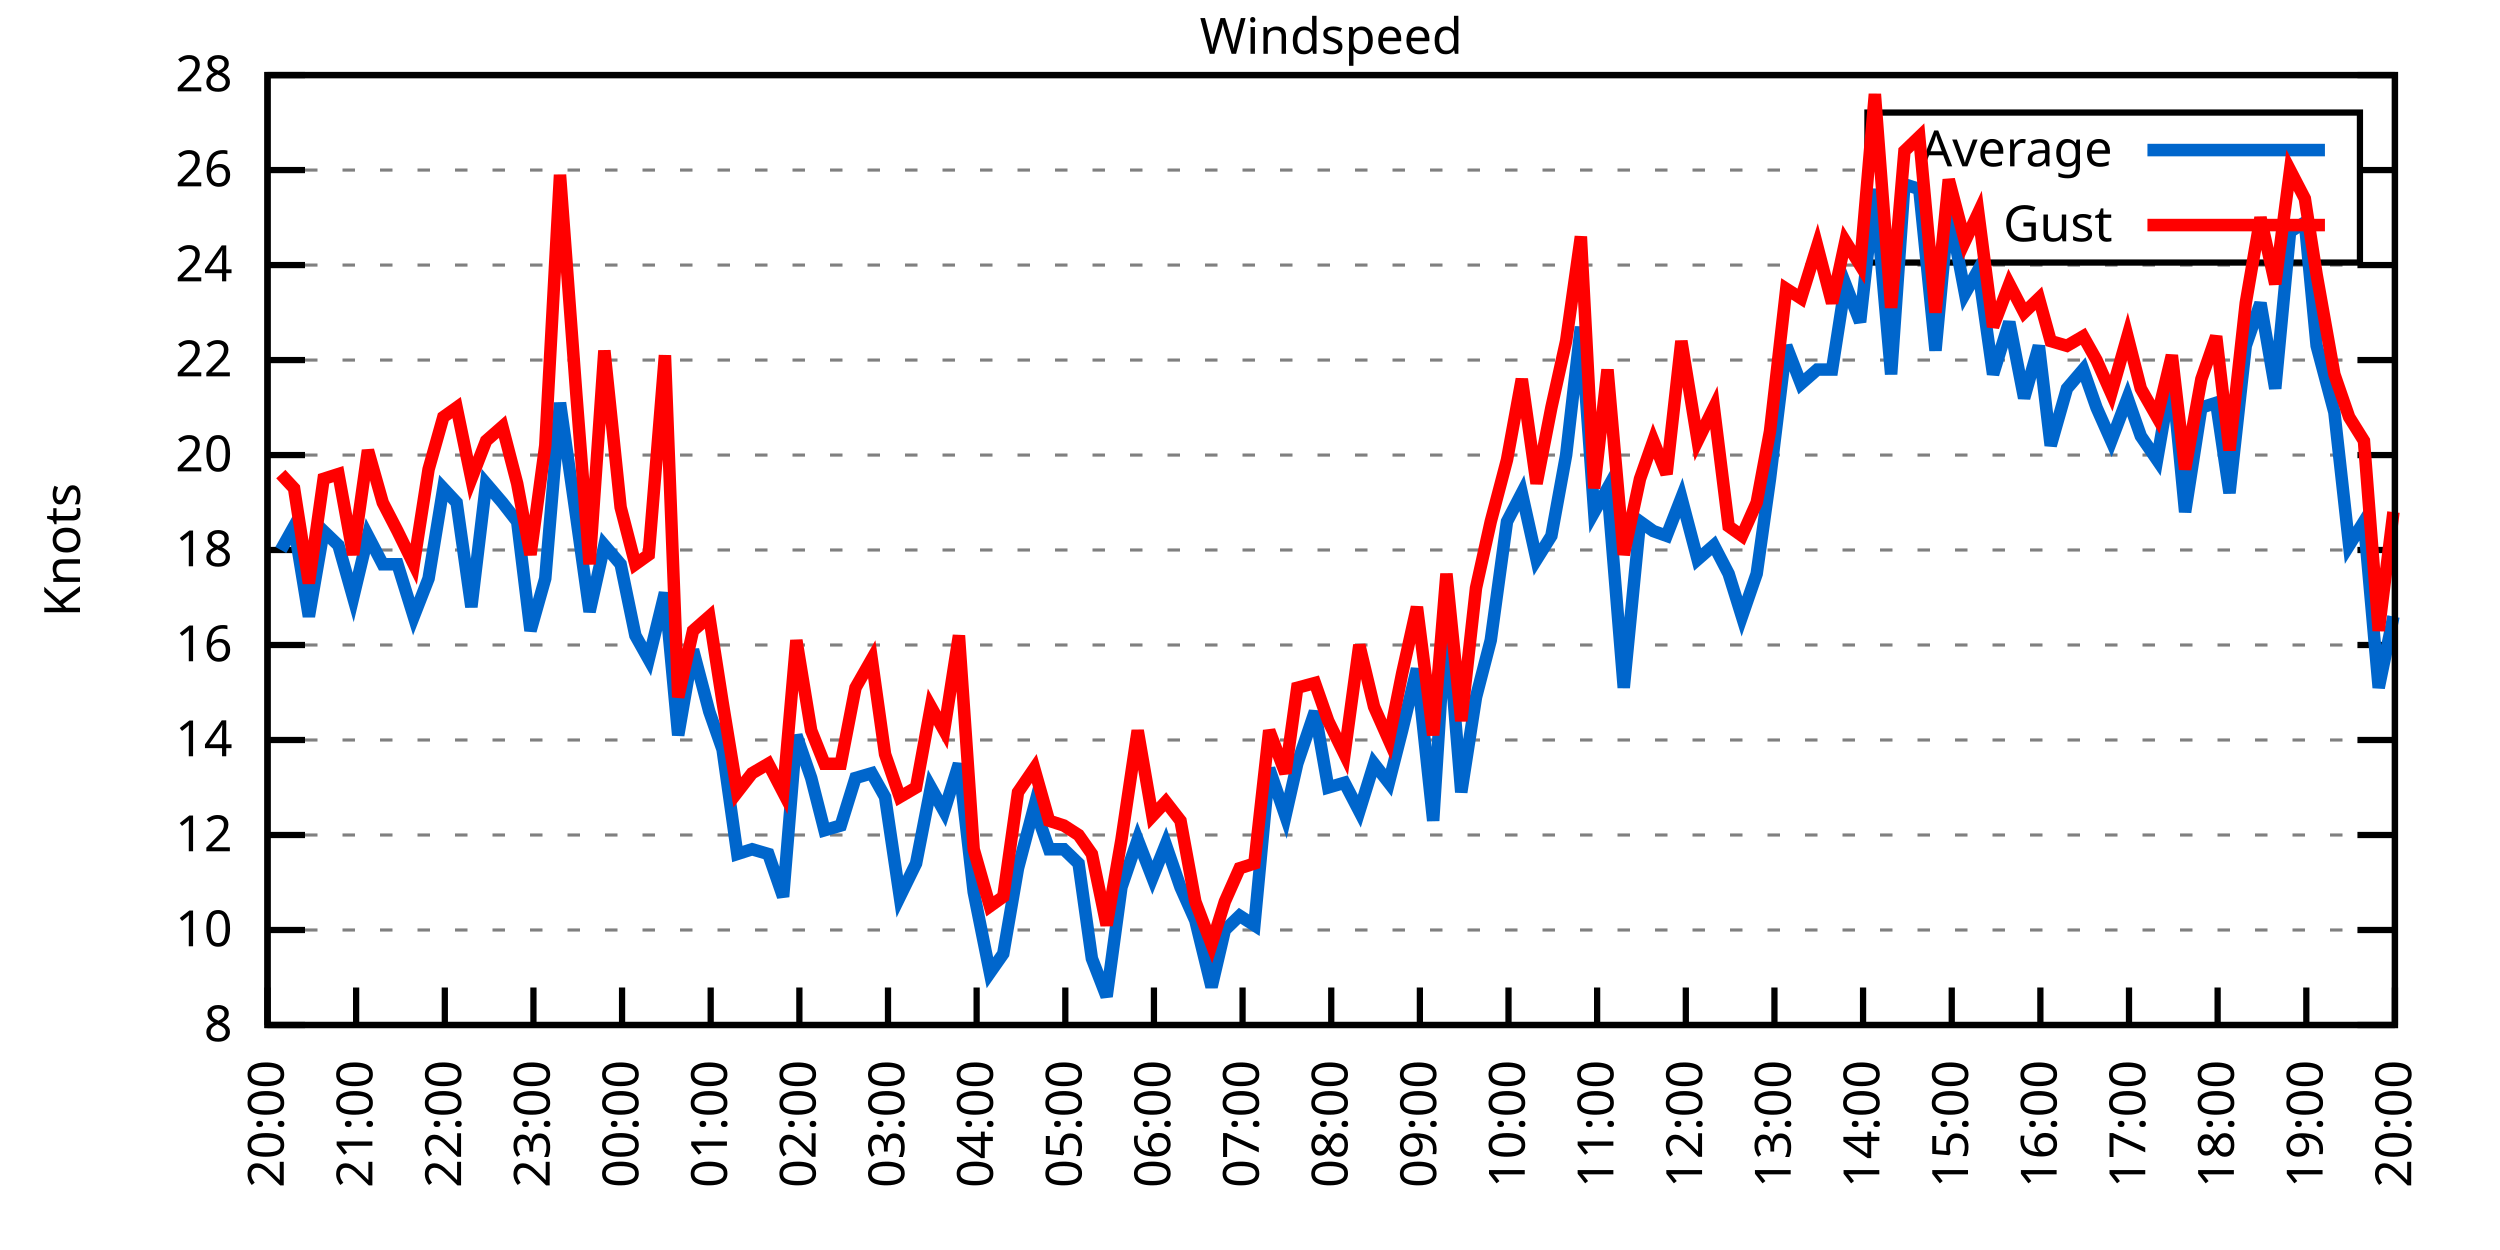
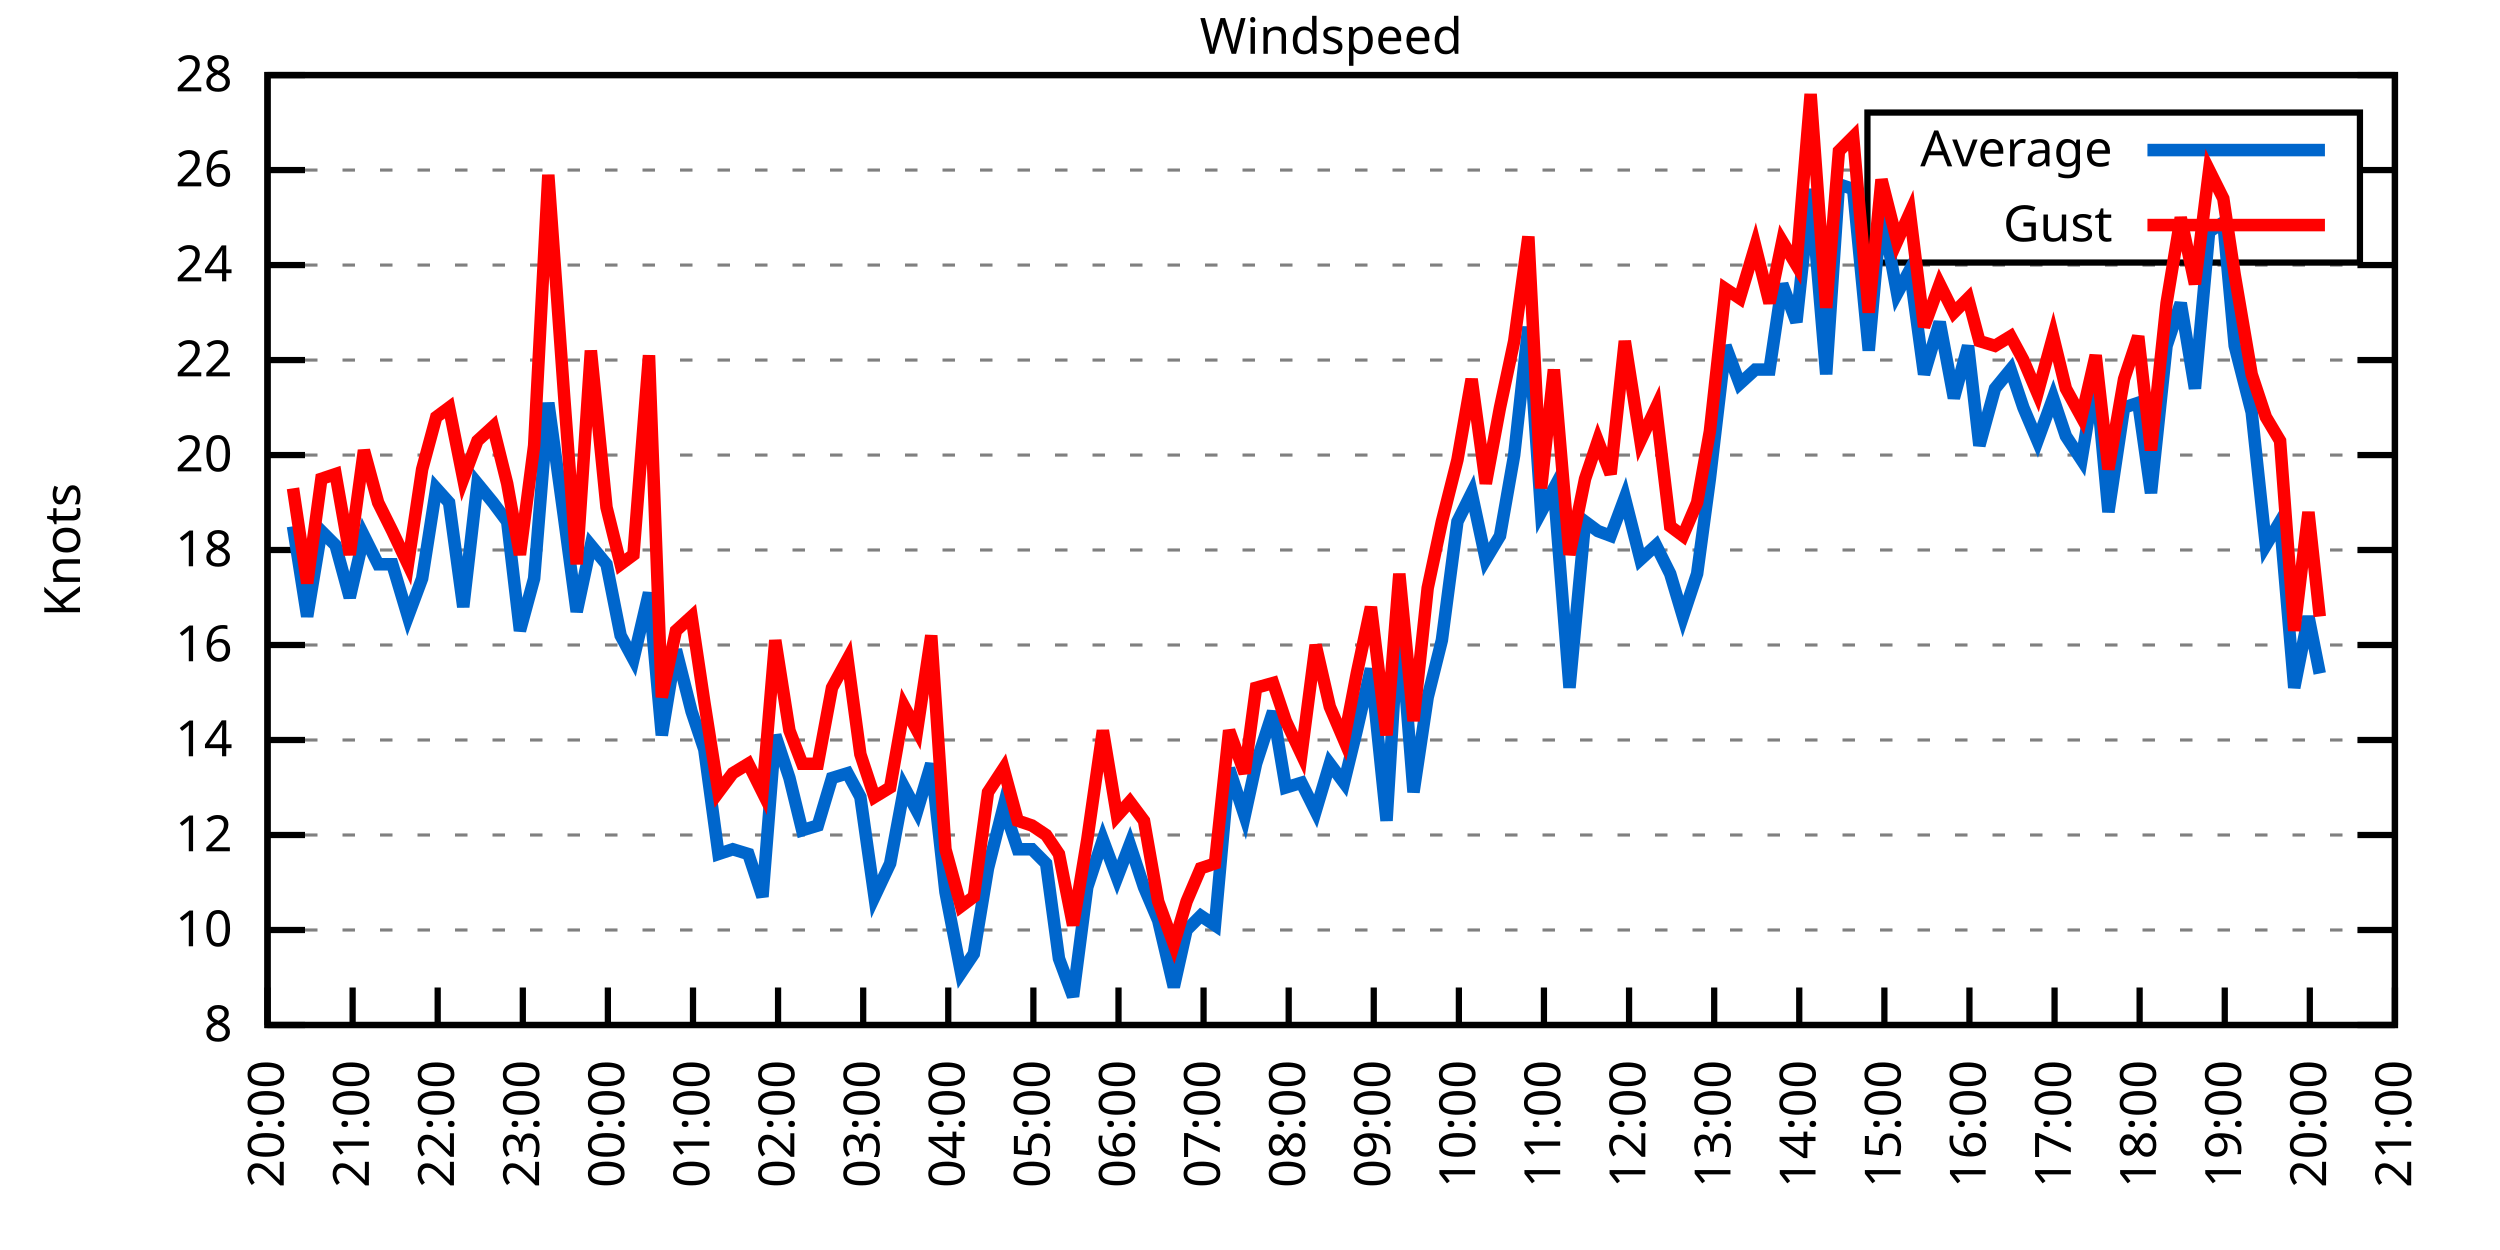
<svg xmlns="http://www.w3.org/2000/svg" xmlns:xlink="http://www.w3.org/1999/xlink" width="400" height="200" viewBox="0 0 400 200">
  <g id="gnuplot_canvas">
    <rect x="0" y="0" width="400" height="200" fill="none" />
    <defs>
      <circle id="gpDot" r="0.5" stroke-width="0.5" stroke="currentColor" />
      <path id="gpPt0" stroke-width="0.333" stroke="currentColor" d="M-1,0 h2 M0,-1 v2" />
      <path id="gpPt1" stroke-width="0.333" stroke="currentColor" d="M-1,-1 L1,1 M1,-1 L-1,1" />
      <path id="gpPt2" stroke-width="0.333" stroke="currentColor" d="M-1,0 L1,0 M0,-1 L0,1 M-1,-1 L1,1 M-1,1 L1,-1" />
      <rect id="gpPt3" stroke-width="0.333" stroke="currentColor" x="-1" y="-1" width="2" height="2" />
      <rect id="gpPt4" stroke-width="0.333" stroke="currentColor" fill="currentColor" x="-1" y="-1" width="2" height="2" />
      <circle id="gpPt5" stroke-width="0.333" stroke="currentColor" cx="0" cy="0" r="1" />
      <use xlink:href="#gpPt5" id="gpPt6" fill="currentColor" stroke="none" />
      <path id="gpPt7" stroke-width="0.333" stroke="currentColor" d="M0,-1.33 L-1.33,0.67 L1.33,0.67 z" />
      <use xlink:href="#gpPt7" id="gpPt8" fill="currentColor" stroke="none" />
      <use xlink:href="#gpPt7" id="gpPt9" stroke="currentColor" transform="rotate(180)" />
      <use xlink:href="#gpPt9" id="gpPt10" fill="currentColor" stroke="none" />
      <use xlink:href="#gpPt3" id="gpPt11" stroke="currentColor" transform="rotate(45)" />
      <use xlink:href="#gpPt11" id="gpPt12" fill="currentColor" stroke="none" />
      <path id="gpPt13" stroke-width="0.333" stroke="currentColor" d="M0,1.330 L1.265,0.411 L0.782,-1.067 L-0.782,-1.076 L-1.265,0.411 z" />
      <use xlink:href="#gpPt13" id="gpPt14" fill="currentColor" stroke="none" />
      <filter id="textbox" filterUnits="objectBoundingBox" x="0" y="0" height="1" width="1">
        <feFlood flood-color="white" flood-opacity="1" result="bgnd" />
        <feComposite in="SourceGraphic" in2="bgnd" operator="atop" />
      </filter>
      <filter id="greybox" filterUnits="objectBoundingBox" x="0" y="0" height="1" width="1">
        <feFlood flood-color="lightgrey" flood-opacity="1" result="grey" />
        <feComposite in="SourceGraphic" in2="grey" operator="atop" />
      </filter>
    </defs>
    <g fill="none" color="white" stroke="currentColor" stroke-width="1.00" stroke-linecap="butt" stroke-linejoin="miter">
</g>
    <g fill="none" color="black" stroke="currentColor" stroke-width="1.00" stroke-linecap="butt" stroke-linejoin="miter">
      <g stroke="none" shape-rendering="crispEdges">
        <polygon fill="rgb(255, 255, 255)" points="42.80,164.00 383.18,164.00 383.18,12.02 42.80,12.02 " />
      </g>
    </g>
    <g fill="none" color="black" stroke="currentColor" stroke-width="1.00" stroke-linecap="butt" stroke-linejoin="miter">
</g>
    <g fill="none" color="black" stroke="black" stroke-width="0.50" stroke-linecap="butt" stroke-linejoin="miter">
</g>
    <g fill="none" color="gray" stroke="currentColor" stroke-width="0.50" stroke-linecap="butt" stroke-linejoin="miter">
      <path stroke="gray" stroke-dasharray="2,4" class="gridline" d="M42.80,164.00 L383.19,164.00  " />
    </g>
    <g fill="none" color="gray" stroke="gray" stroke-width="1.00" stroke-linecap="butt" stroke-linejoin="miter">
</g>
    <g fill="none" color="black" stroke="currentColor" stroke-width="1.00" stroke-linecap="butt" stroke-linejoin="miter">
      <path stroke="black" d="M42.80,164.00 L48.80,164.00 M383.19,164.00 L377.19,164.00  " />
      <g transform="translate(37.20,166.60)" stroke="none" fill="black" font-family="Sans" font-size="8.00" text-anchor="end">
        <text>
          <tspan font-family="Sans"> 8</tspan>
        </text>
      </g>
    </g>
    <g fill="none" color="black" stroke="currentColor" stroke-width="1.00" stroke-linecap="butt" stroke-linejoin="miter">
</g>
    <g fill="none" color="black" stroke="black" stroke-width="0.50" stroke-linecap="butt" stroke-linejoin="miter">
</g>
    <g fill="none" color="gray" stroke="currentColor" stroke-width="0.50" stroke-linecap="butt" stroke-linejoin="miter">
      <path stroke="gray" stroke-dasharray="2,4" class="gridline" d="M42.80,148.80 L383.19,148.80  " />
    </g>
    <g fill="none" color="gray" stroke="gray" stroke-width="1.00" stroke-linecap="butt" stroke-linejoin="miter">
</g>
    <g fill="none" color="black" stroke="currentColor" stroke-width="1.00" stroke-linecap="butt" stroke-linejoin="miter">
      <path stroke="black" d="M42.80,148.80 L48.80,148.80 M383.19,148.80 L377.19,148.80  " />
      <g transform="translate(37.20,151.40)" stroke="none" fill="black" font-family="Sans" font-size="8.00" text-anchor="end">
        <text>
          <tspan font-family="Sans"> 10</tspan>
        </text>
      </g>
    </g>
    <g fill="none" color="black" stroke="currentColor" stroke-width="1.00" stroke-linecap="butt" stroke-linejoin="miter">
</g>
    <g fill="none" color="black" stroke="black" stroke-width="0.50" stroke-linecap="butt" stroke-linejoin="miter">
</g>
    <g fill="none" color="gray" stroke="currentColor" stroke-width="0.50" stroke-linecap="butt" stroke-linejoin="miter">
      <path stroke="gray" stroke-dasharray="2,4" class="gridline" d="M42.80,133.60 L383.19,133.60  " />
    </g>
    <g fill="none" color="gray" stroke="gray" stroke-width="1.00" stroke-linecap="butt" stroke-linejoin="miter">
</g>
    <g fill="none" color="black" stroke="currentColor" stroke-width="1.00" stroke-linecap="butt" stroke-linejoin="miter">
      <path stroke="black" d="M42.80,133.60 L48.80,133.60 M383.19,133.60 L377.19,133.60  " />
      <g transform="translate(37.20,136.20)" stroke="none" fill="black" font-family="Sans" font-size="8.00" text-anchor="end">
        <text>
          <tspan font-family="Sans"> 12</tspan>
        </text>
      </g>
    </g>
    <g fill="none" color="black" stroke="currentColor" stroke-width="1.00" stroke-linecap="butt" stroke-linejoin="miter">
</g>
    <g fill="none" color="black" stroke="black" stroke-width="0.50" stroke-linecap="butt" stroke-linejoin="miter">
</g>
    <g fill="none" color="gray" stroke="currentColor" stroke-width="0.50" stroke-linecap="butt" stroke-linejoin="miter">
      <path stroke="gray" stroke-dasharray="2,4" class="gridline" d="M42.80,118.40 L383.19,118.40  " />
    </g>
    <g fill="none" color="gray" stroke="gray" stroke-width="1.00" stroke-linecap="butt" stroke-linejoin="miter">
</g>
    <g fill="none" color="black" stroke="currentColor" stroke-width="1.00" stroke-linecap="butt" stroke-linejoin="miter">
      <path stroke="black" d="M42.80,118.40 L48.80,118.40 M383.19,118.40 L377.19,118.40  " />
      <g transform="translate(37.20,121.00)" stroke="none" fill="black" font-family="Sans" font-size="8.00" text-anchor="end">
        <text>
          <tspan font-family="Sans"> 14</tspan>
        </text>
      </g>
    </g>
    <g fill="none" color="black" stroke="currentColor" stroke-width="1.00" stroke-linecap="butt" stroke-linejoin="miter">
</g>
    <g fill="none" color="black" stroke="black" stroke-width="0.50" stroke-linecap="butt" stroke-linejoin="miter">
</g>
    <g fill="none" color="gray" stroke="currentColor" stroke-width="0.50" stroke-linecap="butt" stroke-linejoin="miter">
      <path stroke="gray" stroke-dasharray="2,4" class="gridline" d="M42.80,103.20 L383.19,103.20  " />
    </g>
    <g fill="none" color="gray" stroke="gray" stroke-width="1.00" stroke-linecap="butt" stroke-linejoin="miter">
</g>
    <g fill="none" color="black" stroke="currentColor" stroke-width="1.00" stroke-linecap="butt" stroke-linejoin="miter">
      <path stroke="black" d="M42.80,103.20 L48.80,103.20 M383.19,103.20 L377.19,103.20  " />
      <g transform="translate(37.20,105.80)" stroke="none" fill="black" font-family="Sans" font-size="8.00" text-anchor="end">
        <text>
          <tspan font-family="Sans"> 16</tspan>
        </text>
      </g>
    </g>
    <g fill="none" color="black" stroke="currentColor" stroke-width="1.00" stroke-linecap="butt" stroke-linejoin="miter">
</g>
    <g fill="none" color="black" stroke="black" stroke-width="0.50" stroke-linecap="butt" stroke-linejoin="miter">
</g>
    <g fill="none" color="gray" stroke="currentColor" stroke-width="0.50" stroke-linecap="butt" stroke-linejoin="miter">
      <path stroke="gray" stroke-dasharray="2,4" class="gridline" d="M42.80,88.00 L383.19,88.00  " />
    </g>
    <g fill="none" color="gray" stroke="gray" stroke-width="1.00" stroke-linecap="butt" stroke-linejoin="miter">
</g>
    <g fill="none" color="black" stroke="currentColor" stroke-width="1.00" stroke-linecap="butt" stroke-linejoin="miter">
      <path stroke="black" d="M42.80,88.00 L48.80,88.00 M383.19,88.00 L377.19,88.00  " />
      <g transform="translate(37.20,90.60)" stroke="none" fill="black" font-family="Sans" font-size="8.00" text-anchor="end">
        <text>
          <tspan font-family="Sans"> 18</tspan>
        </text>
      </g>
    </g>
    <g fill="none" color="black" stroke="currentColor" stroke-width="1.00" stroke-linecap="butt" stroke-linejoin="miter">
</g>
    <g fill="none" color="black" stroke="black" stroke-width="0.50" stroke-linecap="butt" stroke-linejoin="miter">
</g>
    <g fill="none" color="gray" stroke="currentColor" stroke-width="0.50" stroke-linecap="butt" stroke-linejoin="miter">
      <path stroke="gray" stroke-dasharray="2,4" class="gridline" d="M42.80,72.81 L383.19,72.81  " />
    </g>
    <g fill="none" color="gray" stroke="gray" stroke-width="1.00" stroke-linecap="butt" stroke-linejoin="miter">
</g>
    <g fill="none" color="black" stroke="currentColor" stroke-width="1.00" stroke-linecap="butt" stroke-linejoin="miter">
      <path stroke="black" d="M42.80,72.81 L48.80,72.81 M383.19,72.81 L377.19,72.81  " />
      <g transform="translate(37.20,75.41)" stroke="none" fill="black" font-family="Sans" font-size="8.00" text-anchor="end">
        <text>
          <tspan font-family="Sans"> 20</tspan>
        </text>
      </g>
    </g>
    <g fill="none" color="black" stroke="currentColor" stroke-width="1.00" stroke-linecap="butt" stroke-linejoin="miter">
</g>
    <g fill="none" color="black" stroke="black" stroke-width="0.50" stroke-linecap="butt" stroke-linejoin="miter">
</g>
    <g fill="none" color="gray" stroke="currentColor" stroke-width="0.50" stroke-linecap="butt" stroke-linejoin="miter">
      <path stroke="gray" stroke-dasharray="2,4" class="gridline" d="M42.80,57.61 L383.19,57.61  " />
    </g>
    <g fill="none" color="gray" stroke="gray" stroke-width="1.00" stroke-linecap="butt" stroke-linejoin="miter">
</g>
    <g fill="none" color="black" stroke="currentColor" stroke-width="1.00" stroke-linecap="butt" stroke-linejoin="miter">
      <path stroke="black" d="M42.80,57.61 L48.80,57.61 M383.19,57.61 L377.19,57.61  " />
      <g transform="translate(37.20,60.21)" stroke="none" fill="black" font-family="Sans" font-size="8.00" text-anchor="end">
        <text>
          <tspan font-family="Sans"> 22</tspan>
        </text>
      </g>
    </g>
    <g fill="none" color="black" stroke="currentColor" stroke-width="1.00" stroke-linecap="butt" stroke-linejoin="miter">
</g>
    <g fill="none" color="black" stroke="black" stroke-width="0.50" stroke-linecap="butt" stroke-linejoin="miter">
</g>
    <g fill="none" color="gray" stroke="currentColor" stroke-width="0.50" stroke-linecap="butt" stroke-linejoin="miter">
      <path stroke="gray" stroke-dasharray="2,4" class="gridline" d="M42.80,42.41 L383.19,42.41  " />
    </g>
    <g fill="none" color="gray" stroke="gray" stroke-width="1.00" stroke-linecap="butt" stroke-linejoin="miter">
</g>
    <g fill="none" color="black" stroke="currentColor" stroke-width="1.00" stroke-linecap="butt" stroke-linejoin="miter">
      <path stroke="black" d="M42.80,42.41 L48.80,42.41 M383.19,42.41 L377.19,42.41  " />
      <g transform="translate(37.20,45.01)" stroke="none" fill="black" font-family="Sans" font-size="8.00" text-anchor="end">
        <text>
          <tspan font-family="Sans"> 24</tspan>
        </text>
      </g>
    </g>
    <g fill="none" color="black" stroke="currentColor" stroke-width="1.00" stroke-linecap="butt" stroke-linejoin="miter">
</g>
    <g fill="none" color="black" stroke="black" stroke-width="0.50" stroke-linecap="butt" stroke-linejoin="miter">
</g>
    <g fill="none" color="gray" stroke="currentColor" stroke-width="0.50" stroke-linecap="butt" stroke-linejoin="miter">
      <path stroke="gray" stroke-dasharray="2,4" class="gridline" d="M42.80,27.21 L298.79,27.21 M377.59,27.21 L383.19,27.21  " />
    </g>
    <g fill="none" color="gray" stroke="gray" stroke-width="1.00" stroke-linecap="butt" stroke-linejoin="miter">
</g>
    <g fill="none" color="black" stroke="currentColor" stroke-width="1.00" stroke-linecap="butt" stroke-linejoin="miter">
      <path stroke="black" d="M42.80,27.21 L48.80,27.21 M383.19,27.21 L377.19,27.21  " />
      <g transform="translate(37.20,29.81)" stroke="none" fill="black" font-family="Sans" font-size="8.00" text-anchor="end">
        <text>
          <tspan font-family="Sans"> 26</tspan>
        </text>
      </g>
    </g>
    <g fill="none" color="black" stroke="currentColor" stroke-width="1.00" stroke-linecap="butt" stroke-linejoin="miter">
</g>
    <g fill="none" color="black" stroke="black" stroke-width="0.50" stroke-linecap="butt" stroke-linejoin="miter">
</g>
    <g fill="none" color="gray" stroke="currentColor" stroke-width="0.50" stroke-linecap="butt" stroke-linejoin="miter">
      <path stroke="gray" stroke-dasharray="2,4" class="gridline" d="M42.80,12.01 L383.19,12.01  " />
    </g>
    <g fill="none" color="gray" stroke="gray" stroke-width="1.00" stroke-linecap="butt" stroke-linejoin="miter">
</g>
    <g fill="none" color="black" stroke="currentColor" stroke-width="1.00" stroke-linecap="butt" stroke-linejoin="miter">
      <path stroke="black" d="M42.80,12.01 L48.80,12.01 M383.19,12.01 L377.19,12.01  " />
      <g transform="translate(37.20,14.61)" stroke="none" fill="black" font-family="Sans" font-size="8.00" text-anchor="end">
        <text>
          <tspan font-family="Sans"> 28</tspan>
        </text>
      </g>
    </g>
    <g fill="none" color="black" stroke="currentColor" stroke-width="1.00" stroke-linecap="butt" stroke-linejoin="miter">
      <path stroke="black" d="M42.80,164.00 L42.80,158.00  " />
      <g transform="translate(45.40,169.60) rotate(270.00)" stroke="none" fill="black" font-family="Sans" font-size="8.00" text-anchor="end">
        <text>
          <tspan font-family="Sans">20:00</tspan>
        </text>
      </g>
    </g>
    <g fill="none" color="black" stroke="currentColor" stroke-width="1.00" stroke-linecap="butt" stroke-linejoin="miter">
-       <path stroke="black" d="M56.98,164.00 L56.98,158.00  " />
-       <g transform="translate(59.58,169.60) rotate(270.00)" stroke="none" fill="black" font-family="Sans" font-size="8.00" text-anchor="end">
+       <path stroke="black" d="M56.42,164.00 L56.42,158.00  " />
+       <g transform="translate(59.02,169.60) rotate(270.00)" stroke="none" fill="black" font-family="Sans" font-size="8.00" text-anchor="end">
        <text>
          <tspan font-family="Sans">21:00</tspan>
        </text>
      </g>
    </g>
    <g fill="none" color="black" stroke="currentColor" stroke-width="1.00" stroke-linecap="butt" stroke-linejoin="miter">
-       <path stroke="black" d="M71.17,164.00 L71.17,158.00  " />
-       <g transform="translate(73.77,169.60) rotate(270.00)" stroke="none" fill="black" font-family="Sans" font-size="8.00" text-anchor="end">
+       <path stroke="black" d="M70.03,164.00 L70.03,158.00  " />
+       <g transform="translate(72.63,169.60) rotate(270.00)" stroke="none" fill="black" font-family="Sans" font-size="8.00" text-anchor="end">
        <text>
          <tspan font-family="Sans">22:00</tspan>
        </text>
      </g>
    </g>
    <g fill="none" color="black" stroke="currentColor" stroke-width="1.00" stroke-linecap="butt" stroke-linejoin="miter">
-       <path stroke="black" d="M85.35,164.00 L85.35,158.00  " />
-       <g transform="translate(87.95,169.60) rotate(270.00)" stroke="none" fill="black" font-family="Sans" font-size="8.00" text-anchor="end">
+       <path stroke="black" d="M83.65,164.00 L83.65,158.00  " />
+       <g transform="translate(86.25,169.60) rotate(270.00)" stroke="none" fill="black" font-family="Sans" font-size="8.00" text-anchor="end">
        <text>
          <tspan font-family="Sans">23:00</tspan>
        </text>
      </g>
    </g>
    <g fill="none" color="black" stroke="currentColor" stroke-width="1.00" stroke-linecap="butt" stroke-linejoin="miter">
-       <path stroke="black" d="M99.53,164.00 L99.53,158.00  " />
-       <g transform="translate(102.13,169.60) rotate(270.00)" stroke="none" fill="black" font-family="Sans" font-size="8.00" text-anchor="end">
+       <path stroke="black" d="M97.26,164.00 L97.26,158.00  " />
+       <g transform="translate(99.86,169.60) rotate(270.00)" stroke="none" fill="black" font-family="Sans" font-size="8.00" text-anchor="end">
        <text>
          <tspan font-family="Sans">00:00</tspan>
        </text>
      </g>
    </g>
    <g fill="none" color="black" stroke="currentColor" stroke-width="1.00" stroke-linecap="butt" stroke-linejoin="miter">
-       <path stroke="black" d="M113.71,164.00 L113.71,158.00  " />
-       <g transform="translate(116.31,169.60) rotate(270.00)" stroke="none" fill="black" font-family="Sans" font-size="8.00" text-anchor="end">
+       <path stroke="black" d="M110.88,164.00 L110.88,158.00  " />
+       <g transform="translate(113.48,169.60) rotate(270.00)" stroke="none" fill="black" font-family="Sans" font-size="8.00" text-anchor="end">
        <text>
          <tspan font-family="Sans">01:00</tspan>
        </text>
      </g>
    </g>
    <g fill="none" color="black" stroke="currentColor" stroke-width="1.00" stroke-linecap="butt" stroke-linejoin="miter">
-       <path stroke="black" d="M127.90,164.00 L127.90,158.00  " />
-       <g transform="translate(130.50,169.60) rotate(270.00)" stroke="none" fill="black" font-family="Sans" font-size="8.00" text-anchor="end">
+       <path stroke="black" d="M124.49,164.00 L124.49,158.00  " />
+       <g transform="translate(127.09,169.60) rotate(270.00)" stroke="none" fill="black" font-family="Sans" font-size="8.00" text-anchor="end">
        <text>
          <tspan font-family="Sans">02:00</tspan>
        </text>
      </g>
    </g>
    <g fill="none" color="black" stroke="currentColor" stroke-width="1.00" stroke-linecap="butt" stroke-linejoin="miter">
-       <path stroke="black" d="M142.08,164.00 L142.08,158.00  " />
-       <g transform="translate(144.68,169.60) rotate(270.00)" stroke="none" fill="black" font-family="Sans" font-size="8.00" text-anchor="end">
+       <path stroke="black" d="M138.11,164.00 L138.11,158.00  " />
+       <g transform="translate(140.71,169.60) rotate(270.00)" stroke="none" fill="black" font-family="Sans" font-size="8.00" text-anchor="end">
        <text>
          <tspan font-family="Sans">03:00</tspan>
        </text>
      </g>
    </g>
    <g fill="none" color="black" stroke="currentColor" stroke-width="1.00" stroke-linecap="butt" stroke-linejoin="miter">
-       <path stroke="black" d="M156.26,164.00 L156.26,158.00  " />
-       <g transform="translate(158.86,169.60) rotate(270.00)" stroke="none" fill="black" font-family="Sans" font-size="8.00" text-anchor="end">
+       <path stroke="black" d="M151.72,164.00 L151.72,158.00  " />
+       <g transform="translate(154.32,169.60) rotate(270.00)" stroke="none" fill="black" font-family="Sans" font-size="8.00" text-anchor="end">
        <text>
          <tspan font-family="Sans">04:00</tspan>
        </text>
      </g>
    </g>
    <g fill="none" color="black" stroke="currentColor" stroke-width="1.00" stroke-linecap="butt" stroke-linejoin="miter">
-       <path stroke="black" d="M170.45,164.00 L170.45,158.00  " />
-       <g transform="translate(173.05,169.60) rotate(270.00)" stroke="none" fill="black" font-family="Sans" font-size="8.00" text-anchor="end">
+       <path stroke="black" d="M165.34,164.00 L165.34,158.00  " />
+       <g transform="translate(167.94,169.60) rotate(270.00)" stroke="none" fill="black" font-family="Sans" font-size="8.00" text-anchor="end">
        <text>
          <tspan font-family="Sans">05:00</tspan>
        </text>
      </g>
    </g>
    <g fill="none" color="black" stroke="currentColor" stroke-width="1.00" stroke-linecap="butt" stroke-linejoin="miter">
-       <path stroke="black" d="M184.63,164.00 L184.63,158.00  " />
-       <g transform="translate(187.23,169.60) rotate(270.00)" stroke="none" fill="black" font-family="Sans" font-size="8.00" text-anchor="end">
+       <path stroke="black" d="M178.96,164.00 L178.96,158.00  " />
+       <g transform="translate(181.56,169.60) rotate(270.00)" stroke="none" fill="black" font-family="Sans" font-size="8.00" text-anchor="end">
        <text>
          <tspan font-family="Sans">06:00</tspan>
        </text>
      </g>
    </g>
    <g fill="none" color="black" stroke="currentColor" stroke-width="1.00" stroke-linecap="butt" stroke-linejoin="miter">
-       <path stroke="black" d="M198.81,164.00 L198.81,158.00  " />
-       <g transform="translate(201.41,169.60) rotate(270.00)" stroke="none" fill="black" font-family="Sans" font-size="8.00" text-anchor="end">
+       <path stroke="black" d="M192.57,164.00 L192.57,158.00  " />
+       <g transform="translate(195.17,169.60) rotate(270.00)" stroke="none" fill="black" font-family="Sans" font-size="8.00" text-anchor="end">
        <text>
          <tspan font-family="Sans">07:00</tspan>
        </text>
      </g>
    </g>
    <g fill="none" color="black" stroke="currentColor" stroke-width="1.00" stroke-linecap="butt" stroke-linejoin="miter">
-       <path stroke="black" d="M213.00,164.00 L213.00,158.00  " />
-       <g transform="translate(215.60,169.60) rotate(270.00)" stroke="none" fill="black" font-family="Sans" font-size="8.00" text-anchor="end">
+       <path stroke="black" d="M206.19,164.00 L206.19,158.00  " />
+       <g transform="translate(208.79,169.60) rotate(270.00)" stroke="none" fill="black" font-family="Sans" font-size="8.00" text-anchor="end">
        <text>
          <tspan font-family="Sans">08:00</tspan>
        </text>
      </g>
    </g>
    <g fill="none" color="black" stroke="currentColor" stroke-width="1.00" stroke-linecap="butt" stroke-linejoin="miter">
-       <path stroke="black" d="M227.18,164.00 L227.18,158.00  " />
-       <g transform="translate(229.78,169.60) rotate(270.00)" stroke="none" fill="black" font-family="Sans" font-size="8.00" text-anchor="end">
+       <path stroke="black" d="M219.80,164.00 L219.80,158.00  " />
+       <g transform="translate(222.40,169.60) rotate(270.00)" stroke="none" fill="black" font-family="Sans" font-size="8.00" text-anchor="end">
        <text>
          <tspan font-family="Sans">09:00</tspan>
        </text>
      </g>
    </g>
    <g fill="none" color="black" stroke="currentColor" stroke-width="1.00" stroke-linecap="butt" stroke-linejoin="miter">
-       <path stroke="black" d="M241.36,164.00 L241.36,158.00  " />
-       <g transform="translate(243.96,169.60) rotate(270.00)" stroke="none" fill="black" font-family="Sans" font-size="8.00" text-anchor="end">
+       <path stroke="black" d="M233.42,164.00 L233.42,158.00  " />
+       <g transform="translate(236.02,169.60) rotate(270.00)" stroke="none" fill="black" font-family="Sans" font-size="8.00" text-anchor="end">
        <text>
          <tspan font-family="Sans">10:00</tspan>
        </text>
      </g>
    </g>
    <g fill="none" color="black" stroke="currentColor" stroke-width="1.00" stroke-linecap="butt" stroke-linejoin="miter">
-       <path stroke="black" d="M255.54,164.00 L255.54,158.00  " />
-       <g transform="translate(258.14,169.60) rotate(270.00)" stroke="none" fill="black" font-family="Sans" font-size="8.00" text-anchor="end">
+       <path stroke="black" d="M247.03,164.00 L247.03,158.00  " />
+       <g transform="translate(249.63,169.60) rotate(270.00)" stroke="none" fill="black" font-family="Sans" font-size="8.00" text-anchor="end">
        <text>
          <tspan font-family="Sans">11:00</tspan>
        </text>
      </g>
    </g>
    <g fill="none" color="black" stroke="currentColor" stroke-width="1.00" stroke-linecap="butt" stroke-linejoin="miter">
-       <path stroke="black" d="M269.73,164.00 L269.73,158.00  " />
-       <g transform="translate(272.33,169.60) rotate(270.00)" stroke="none" fill="black" font-family="Sans" font-size="8.00" text-anchor="end">
+       <path stroke="black" d="M260.65,164.00 L260.65,158.00  " />
+       <g transform="translate(263.25,169.60) rotate(270.00)" stroke="none" fill="black" font-family="Sans" font-size="8.00" text-anchor="end">
        <text>
          <tspan font-family="Sans">12:00</tspan>
        </text>
      </g>
    </g>
    <g fill="none" color="black" stroke="currentColor" stroke-width="1.00" stroke-linecap="butt" stroke-linejoin="miter">
-       <path stroke="black" d="M283.91,164.00 L283.91,158.00  " />
-       <g transform="translate(286.51,169.60) rotate(270.00)" stroke="none" fill="black" font-family="Sans" font-size="8.00" text-anchor="end">
+       <path stroke="black" d="M274.27,164.00 L274.27,158.00  " />
+       <g transform="translate(276.87,169.60) rotate(270.00)" stroke="none" fill="black" font-family="Sans" font-size="8.00" text-anchor="end">
        <text>
          <tspan font-family="Sans">13:00</tspan>
        </text>
      </g>
    </g>
    <g fill="none" color="black" stroke="currentColor" stroke-width="1.00" stroke-linecap="butt" stroke-linejoin="miter">
-       <path stroke="black" d="M298.09,164.00 L298.09,158.00  " />
-       <g transform="translate(300.69,169.60) rotate(270.00)" stroke="none" fill="black" font-family="Sans" font-size="8.00" text-anchor="end">
+       <path stroke="black" d="M287.88,164.00 L287.88,158.00  " />
+       <g transform="translate(290.48,169.60) rotate(270.00)" stroke="none" fill="black" font-family="Sans" font-size="8.00" text-anchor="end">
        <text>
          <tspan font-family="Sans">14:00</tspan>
        </text>
      </g>
    </g>
    <g fill="none" color="black" stroke="currentColor" stroke-width="1.00" stroke-linecap="butt" stroke-linejoin="miter">
-       <path stroke="black" d="M312.28,164.00 L312.28,158.00  " />
-       <g transform="translate(314.88,169.60) rotate(270.00)" stroke="none" fill="black" font-family="Sans" font-size="8.00" text-anchor="end">
+       <path stroke="black" d="M301.50,164.00 L301.50,158.00  " />
+       <g transform="translate(304.10,169.60) rotate(270.00)" stroke="none" fill="black" font-family="Sans" font-size="8.00" text-anchor="end">
        <text>
          <tspan font-family="Sans">15:00</tspan>
        </text>
      </g>
    </g>
    <g fill="none" color="black" stroke="currentColor" stroke-width="1.00" stroke-linecap="butt" stroke-linejoin="miter">
-       <path stroke="black" d="M326.46,164.00 L326.46,158.00  " />
-       <g transform="translate(329.06,169.60) rotate(270.00)" stroke="none" fill="black" font-family="Sans" font-size="8.00" text-anchor="end">
+       <path stroke="black" d="M315.11,164.00 L315.11,158.00  " />
+       <g transform="translate(317.71,169.60) rotate(270.00)" stroke="none" fill="black" font-family="Sans" font-size="8.00" text-anchor="end">
        <text>
          <tspan font-family="Sans">16:00</tspan>
        </text>
      </g>
    </g>
    <g fill="none" color="black" stroke="currentColor" stroke-width="1.00" stroke-linecap="butt" stroke-linejoin="miter">
-       <path stroke="black" d="M340.64,164.00 L340.64,158.00  " />
-       <g transform="translate(343.24,169.60) rotate(270.00)" stroke="none" fill="black" font-family="Sans" font-size="8.00" text-anchor="end">
+       <path stroke="black" d="M328.73,164.00 L328.73,158.00  " />
+       <g transform="translate(331.33,169.60) rotate(270.00)" stroke="none" fill="black" font-family="Sans" font-size="8.00" text-anchor="end">
        <text>
          <tspan font-family="Sans">17:00</tspan>
        </text>
      </g>
    </g>
    <g fill="none" color="black" stroke="currentColor" stroke-width="1.00" stroke-linecap="butt" stroke-linejoin="miter">
-       <path stroke="black" d="M354.82,164.00 L354.82,158.00  " />
-       <g transform="translate(357.42,169.60) rotate(270.00)" stroke="none" fill="black" font-family="Sans" font-size="8.00" text-anchor="end">
+       <path stroke="black" d="M342.34,164.00 L342.34,158.00  " />
+       <g transform="translate(344.94,169.60) rotate(270.00)" stroke="none" fill="black" font-family="Sans" font-size="8.00" text-anchor="end">
        <text>
          <tspan font-family="Sans">18:00</tspan>
        </text>
      </g>
    </g>
    <g fill="none" color="black" stroke="currentColor" stroke-width="1.00" stroke-linecap="butt" stroke-linejoin="miter">
-       <path stroke="black" d="M369.01,164.00 L369.01,158.00  " />
-       <g transform="translate(371.61,169.60) rotate(270.00)" stroke="none" fill="black" font-family="Sans" font-size="8.00" text-anchor="end">
+       <path stroke="black" d="M355.96,164.00 L355.96,158.00  " />
+       <g transform="translate(358.56,169.60) rotate(270.00)" stroke="none" fill="black" font-family="Sans" font-size="8.00" text-anchor="end">
        <text>
          <tspan font-family="Sans">19:00</tspan>
+         </text>
+       </g>
+     </g>
+     <g fill="none" color="black" stroke="currentColor" stroke-width="1.00" stroke-linecap="butt" stroke-linejoin="miter">
+       <path stroke="black" d="M369.57,164.00 L369.57,158.00  " />
+       <g transform="translate(372.17,169.60) rotate(270.00)" stroke="none" fill="black" font-family="Sans" font-size="8.00" text-anchor="end">
+         <text>
+           <tspan font-family="Sans">20:00</tspan>
        </text>
      </g>
    </g>
    <g fill="none" color="black" stroke="currentColor" stroke-width="1.00" stroke-linecap="butt" stroke-linejoin="miter">
      <path stroke="black" d="M383.19,164.00 L383.19,158.00  " />
      <g transform="translate(385.79,169.60) rotate(270.00)" stroke="none" fill="black" font-family="Sans" font-size="8.00" text-anchor="end">
        <text>
-           <tspan font-family="Sans">20:00</tspan>
+           <tspan font-family="Sans">21:00</tspan>
        </text>
      </g>
    </g>
    <g fill="none" color="black" stroke="currentColor" stroke-width="1.00" stroke-linecap="butt" stroke-linejoin="miter">
</g>
    <g fill="none" color="black" stroke="currentColor" stroke-width="1.00" stroke-linecap="butt" stroke-linejoin="miter">
      <path stroke="black" d="M42.80,12.01 L42.80,164.00 L383.19,164.00 L383.19,12.01 L42.80,12.01 Z  " />
    </g>
    <g fill="none" color="black" stroke="currentColor" stroke-width="1.00" stroke-linecap="butt" stroke-linejoin="miter">
</g>
    <g fill="none" color="black" stroke="currentColor" stroke-width="1.00" stroke-linecap="butt" stroke-linejoin="miter">
      <path stroke="black" d="M298.79,42.01 L298.79,18.01 L377.59,18.01 L377.59,42.01 L298.79,42.01 Z  " />
    </g>
    <g id="Windspeed_plot_1">
      <g fill="none" color="white" stroke="black" stroke-width="2.00" stroke-linecap="butt" stroke-linejoin="miter">
</g>
      <g fill="none" color="black" stroke="currentColor" stroke-width="2.00" stroke-linecap="butt" stroke-linejoin="miter">
        <g transform="translate(337.99,26.61)" stroke="none" fill="black" font-family="Sans" font-size="8.00" text-anchor="end">
          <text>
            <tspan font-family="Sans">Average</tspan>
          </text>
        </g>
      </g>
      <g fill="none" color="black" stroke="currentColor" stroke-width="2.00" stroke-linecap="butt" stroke-linejoin="miter">
-         <path stroke="rgb(  0, 102, 204)" d="M343.59,24.01 L371.99,24.01 M44.93,88.00 L47.05,84.21 L49.42,98.64 L51.78,84.97 L54.15,87.25 L56.51,95.60   L58.87,85.73 L61.24,90.28 L63.60,90.28 L66.20,98.64 L68.57,92.56 L70.93,78.13 L73.06,80.41 L75.42,97.12   L77.78,77.37 L80.38,80.41 L82.75,83.45 L84.88,100.92 L87.24,92.56 L89.60,64.45 L92.20,82.69 L94.33,97.88   L96.70,87.25 L99.30,90.28 L101.66,101.68 L103.79,105.48 L106.39,94.84 L108.51,117.64 L110.88,103.96 L113.48,113.84   L115.61,119.92 L117.97,136.64 L120.33,135.88 L122.93,136.64 L125.30,143.48 L127.42,117.64 L129.79,124.48 L131.92,132.84   L134.52,132.08 L136.88,124.48 L139.48,123.72 L141.61,127.52 L143.97,143.48 L146.57,138.16 L148.94,126.00 L151.06,129.80   L153.43,122.20 L155.79,142.72 L158.39,155.64 L160.52,152.60 L162.88,138.92 L165.48,129.04 L167.85,135.88 L170.21,135.88   L172.57,138.16 L174.70,153.36 L177.06,159.44 L179.43,141.96 L182.03,134.36 L184.39,140.44 L186.52,135.12 L188.88,141.96   L191.25,147.28 L193.85,157.92 L195.98,148.80 L198.34,146.52 L200.70,148.04 L203.07,122.96 L205.67,130.56 L207.56,122.20   L210.39,113.84 L212.52,126.00 L215.12,125.24 L217.49,129.80 L219.85,122.20 L222.21,125.24 L224.34,116.88 L226.71,107.00   L229.31,131.32 L231.43,97.88 L233.80,126.76 L236.16,111.56 L238.52,102.44 L241.12,83.45 L243.49,78.89 L245.85,89.52   L248.22,85.73 L250.58,72.81 L252.94,52.29 L255.07,81.93 L257.20,78.13 L259.80,110.04 L262.40,83.45 L264.53,84.97   L266.65,85.73 L269.02,79.65 L271.62,89.52 L274.22,87.25 L276.58,91.80 L278.71,98.64 L281.07,91.80 L283.20,76.61   L285.80,55.33 L288.16,61.41 L290.76,59.13 L293.13,59.13 L295.26,45.45 L297.62,51.53 L299.98,30.25 L302.58,59.89   L304.71,29.49 L307.08,30.25 L309.68,56.09 L311.80,33.29 L314.40,46.97 L316.53,43.17 L318.89,59.89 L321.49,51.53   L323.86,63.69 L326.22,55.33 L328.11,71.29 L330.71,62.17 L333.31,59.13 L335.44,65.21 L337.80,70.53 L340.40,63.69   L342.53,69.77 L345.13,73.57 L347.50,59.89 L349.62,81.93 L352.22,65.21 L354.59,64.45 L356.72,78.89 L359.32,55.33   L361.68,48.49 L364.04,62.17 L366.41,37.09 L368.77,35.57 L370.66,55.33 L373.50,65.97 L375.86,87.25 L378.23,83.45   L380.59,110.04 L382.95,98.64  " />
+         <path stroke="rgb(  0, 102, 204)" d="M343.59,24.01 L371.99,24.01 M46.88,84.21 L49.15,98.64 L51.42,84.97 L53.69,87.25 L55.96,95.60 L58.23,85.73   L60.50,90.28 L62.77,90.28 L65.27,98.64 L67.54,92.56 L69.80,78.13 L71.85,80.41 L74.12,97.12 L76.39,77.37   L78.88,80.41 L81.15,83.45 L83.19,100.92 L85.46,92.56 L87.73,64.45 L90.23,82.69 L92.27,97.88 L94.54,87.25   L97.04,90.28 L99.30,101.68 L101.35,105.48 L103.84,94.84 L105.89,117.64 L108.15,103.96 L110.65,113.84 L112.69,119.92   L114.96,136.64 L117.23,135.88 L119.73,136.64 L122.00,143.48 L124.04,117.64 L126.31,124.48 L128.35,132.84 L130.85,132.08   L133.12,124.48 L135.61,123.72 L137.66,127.52 L139.92,143.48 L142.42,138.16 L144.69,126.00 L146.73,129.80 L149.00,122.20   L151.27,142.72 L153.77,155.64 L155.81,152.60 L158.08,138.92 L160.57,129.04 L162.84,135.88 L165.11,135.88 L167.38,138.16   L169.43,153.36 L171.69,159.44 L173.96,141.96 L176.46,134.36 L178.73,140.44 L180.77,135.12 L183.04,141.96 L185.31,147.28   L187.81,157.92 L189.85,148.80 L192.12,146.52 L194.39,148.04 L196.66,122.96 L199.15,130.56 L200.97,122.20 L203.69,113.84   L205.73,126.00 L208.23,125.24 L210.50,129.80 L212.77,122.20 L215.04,125.24 L217.08,116.88 L219.35,107.00 L221.85,131.32   L223.89,97.88 L226.16,126.76 L228.43,111.56 L230.70,102.44 L233.19,83.45 L235.46,78.89 L237.73,89.52 L240.00,85.73   L242.27,72.81 L244.54,52.29 L246.58,81.93 L248.62,78.13 L251.12,110.04 L253.61,83.45 L255.66,84.97 L257.70,85.73   L259.97,79.65 L262.47,89.52 L264.96,87.25 L267.23,91.80 L269.27,98.64 L271.54,91.80 L273.58,76.61 L276.08,55.33   L278.35,61.41 L280.85,59.13 L283.12,59.13 L285.16,45.45 L287.43,51.53 L289.70,30.25 L292.19,59.89 L294.23,29.49   L296.50,30.25 L299.00,56.09 L301.04,33.29 L303.54,46.97 L305.58,43.17 L307.85,59.89 L310.35,51.53 L312.62,63.69   L314.89,55.33 L316.70,71.29 L319.20,62.17 L321.69,59.13 L323.74,65.21 L326.00,70.53 L328.50,63.69 L330.54,69.77   L333.04,73.57 L335.31,59.89 L337.35,81.93 L339.85,65.21 L342.12,64.45 L344.16,78.89 L346.65,55.33 L348.92,48.49   L351.19,62.17 L353.46,37.09 L355.73,35.57 L357.55,55.33 L360.27,65.97 L362.54,87.25 L364.81,83.45 L367.08,110.04   L369.35,98.64 L371.16,107.76  " />
      </g>
    </g>
    <g id="Windspeed_plot_2">
      <g fill="none" color="black" stroke="currentColor" stroke-width="2.00" stroke-linecap="butt" stroke-linejoin="miter">
        <g transform="translate(337.99,38.61)" stroke="none" fill="black" font-family="Sans" font-size="8.00" text-anchor="end">
          <text>
            <tspan font-family="Sans">Gust</tspan>
          </text>
        </g>
      </g>
      <g fill="none" color="black" stroke="currentColor" stroke-width="2.00" stroke-linecap="butt" stroke-linejoin="miter">
-         <path stroke="rgb(255,   0,   0)" d="M343.59,36.01 L371.99,36.01 M44.93,75.85 L47.05,78.13 L49.42,93.32 L51.78,76.61 L54.15,75.85 L56.51,88.76   L58.87,72.05 L61.24,80.41 L63.60,84.97 L66.20,90.28 L68.57,75.09 L70.93,66.73 L73.06,65.21 L75.42,76.61   L77.78,70.53 L80.38,68.25 L82.75,77.37 L84.88,88.76 L87.24,71.29 L89.60,27.97 L92.20,62.93 L94.33,90.28   L96.70,56.09 L99.30,81.17 L101.66,90.28 L103.79,88.76 L106.39,56.85 L108.51,111.56 L110.88,100.92 L113.48,98.64   L115.61,112.32 L117.97,126.76 L120.33,123.72 L122.93,122.20 L125.30,126.76 L127.42,102.44 L129.79,116.88 L131.92,122.20   L134.52,122.20 L136.88,110.04 L139.48,105.48 L141.61,120.68 L143.97,127.52 L146.57,126.00 L148.94,113.08 L151.06,116.88   L153.43,101.68 L155.79,135.88 L158.39,145.00 L160.52,143.48 L162.88,126.76 L165.48,122.96 L167.85,131.32 L170.21,132.08   L172.57,133.60 L174.70,136.64 L177.06,148.04 L179.43,134.36 L182.03,116.88 L184.39,130.56 L186.52,128.28 L188.88,131.32   L191.25,144.24 L193.85,151.08 L195.98,144.24 L198.34,138.92 L200.70,138.16 L203.07,116.88 L205.67,123.72 L207.56,110.04   L210.39,109.28 L212.52,115.36 L215.12,120.68 L217.49,103.20 L219.85,113.08 L222.21,118.40 L224.34,107.76 L226.71,97.12   L229.31,117.64 L231.43,91.80 L233.80,115.36 L236.16,94.08 L238.52,83.45 L241.12,73.57 L243.49,60.65 L245.85,77.37   L248.22,65.21 L250.58,54.57 L252.94,37.85 L255.07,78.13 L257.20,59.13 L259.80,88.76 L262.40,76.61 L264.53,70.53   L266.65,75.85 L269.02,54.57 L271.62,70.53 L274.22,65.21 L276.58,84.21 L278.71,85.73 L281.07,80.41 L283.20,69.01   L285.80,46.21 L288.16,47.73 L290.76,39.37 L293.13,48.49 L295.26,38.61 L297.62,42.41 L299.98,15.05 L302.58,49.25   L304.71,24.17 L307.08,21.89 L309.68,50.01 L311.80,28.73 L314.40,38.61 L316.53,34.05 L318.89,52.29 L321.49,45.45   L323.86,50.01 L326.22,47.73 L328.11,54.57 L330.71,55.33 L333.31,53.81 L335.44,57.61 L337.80,62.93 L340.40,53.81   L342.53,62.17 L345.13,66.73 L347.50,56.85 L349.62,75.09 L352.22,60.65 L354.59,53.81 L356.72,72.05 L359.32,48.49   L361.68,34.81 L364.04,45.45 L366.41,27.21 L368.77,31.77 L370.66,43.93 L373.50,59.89 L375.86,66.73 L378.23,70.53   L380.59,100.92 L382.95,81.93  " />
+         <path stroke="rgb(255,   0,   0)" d="M343.59,36.01 L371.99,36.01 M46.88,78.13 L49.15,93.32 L51.42,76.61 L53.69,75.85 L55.96,88.76 L58.23,72.05   L60.50,80.41 L62.77,84.97 L65.27,90.28 L67.54,75.09 L69.80,66.73 L71.85,65.21 L74.12,76.61 L76.39,70.53   L78.88,68.25 L81.15,77.37 L83.19,88.76 L85.46,71.29 L87.73,27.97 L90.23,62.93 L92.27,90.28 L94.54,56.09   L97.04,81.17 L99.30,90.28 L101.35,88.76 L103.84,56.85 L105.89,111.56 L108.15,100.92 L110.65,98.64 L112.69,112.32   L114.96,126.76 L117.23,123.72 L119.73,122.20 L122.00,126.76 L124.04,102.44 L126.31,116.88 L128.35,122.20 L130.85,122.20   L133.12,110.04 L135.61,105.48 L137.66,120.68 L139.92,127.52 L142.42,126.00 L144.69,113.08 L146.73,116.88 L149.00,101.68   L151.27,135.88 L153.77,145.00 L155.81,143.48 L158.08,126.76 L160.57,122.96 L162.84,131.32 L165.11,132.08 L167.38,133.60   L169.43,136.64 L171.69,148.04 L173.96,134.36 L176.46,116.88 L178.73,130.56 L180.77,128.28 L183.04,131.32 L185.31,144.24   L187.81,151.08 L189.85,144.24 L192.12,138.92 L194.39,138.16 L196.66,116.88 L199.15,123.72 L200.97,110.04 L203.69,109.28   L205.73,115.36 L208.23,120.68 L210.50,103.20 L212.77,113.08 L215.04,118.40 L217.08,107.76 L219.35,97.12 L221.85,117.64   L223.89,91.80 L226.16,115.36 L228.43,94.08 L230.70,83.45 L233.19,73.57 L235.46,60.65 L237.73,77.37 L240.00,65.21   L242.27,54.57 L244.54,37.85 L246.58,78.13 L248.62,59.13 L251.12,88.76 L253.61,76.61 L255.66,70.53 L257.70,75.85   L259.97,54.57 L262.47,70.53 L264.96,65.21 L267.23,84.21 L269.27,85.73 L271.54,80.41 L273.58,69.01 L276.08,46.21   L278.35,47.73 L280.85,39.37 L283.12,48.49 L285.16,38.61 L287.43,42.41 L289.70,15.05 L292.19,49.25 L294.23,24.17   L296.50,21.89 L299.00,50.01 L301.04,28.73 L303.54,38.61 L305.58,34.05 L307.85,52.29 L310.35,45.45 L312.62,50.01   L314.89,47.73 L316.70,54.57 L319.20,55.33 L321.69,53.81 L323.74,57.61 L326.00,62.93 L328.50,53.81 L330.54,62.17   L333.04,66.73 L335.31,56.85 L337.35,75.09 L339.85,60.65 L342.12,53.81 L344.16,72.05 L346.65,48.49 L348.92,34.81   L351.19,45.45 L353.46,27.21 L355.73,31.77 L357.55,43.93 L360.27,59.89 L362.54,66.73 L364.81,70.53 L367.08,100.92   L369.35,81.93 L371.16,98.64  " />
      </g>
    </g>
    <g fill="none" color="black" stroke="currentColor" stroke-width="2.00" stroke-linecap="butt" stroke-linejoin="miter">
</g>
    <g fill="none" color="black" stroke="black" stroke-width="1.00" stroke-linecap="butt" stroke-linejoin="miter">
</g>
    <g fill="none" color="black" stroke="currentColor" stroke-width="1.00" stroke-linecap="butt" stroke-linejoin="miter">
      <path stroke="black" d="M42.80,12.01 L42.80,164.00 L383.19,164.00 L383.19,12.01 L42.80,12.01 Z  " />
      <g transform="translate(12.80,88.01) rotate(270.00)" stroke="none" fill="black" font-family="Sans" font-size="8.00" text-anchor="middle">
        <text>
          <tspan font-family="Sans">Knots</tspan>
        </text>
      </g>
    </g>
    <g fill="none" color="black" stroke="currentColor" stroke-width="1.00" stroke-linecap="butt" stroke-linejoin="miter">
</g>
    <g fill="none" color="black" stroke="currentColor" stroke-width="1.00" stroke-linecap="butt" stroke-linejoin="miter">
      <g transform="translate(212.99,8.61)" stroke="none" fill="black" font-family="Sans" font-size="8.00" text-anchor="middle">
        <text>
          <tspan font-family="Sans">Windspeed</tspan>
        </text>
      </g>
    </g>
    <g fill="none" color="black" stroke="currentColor" stroke-width="1.00" stroke-linecap="butt" stroke-linejoin="miter">
</g>
  </g>
</svg>
